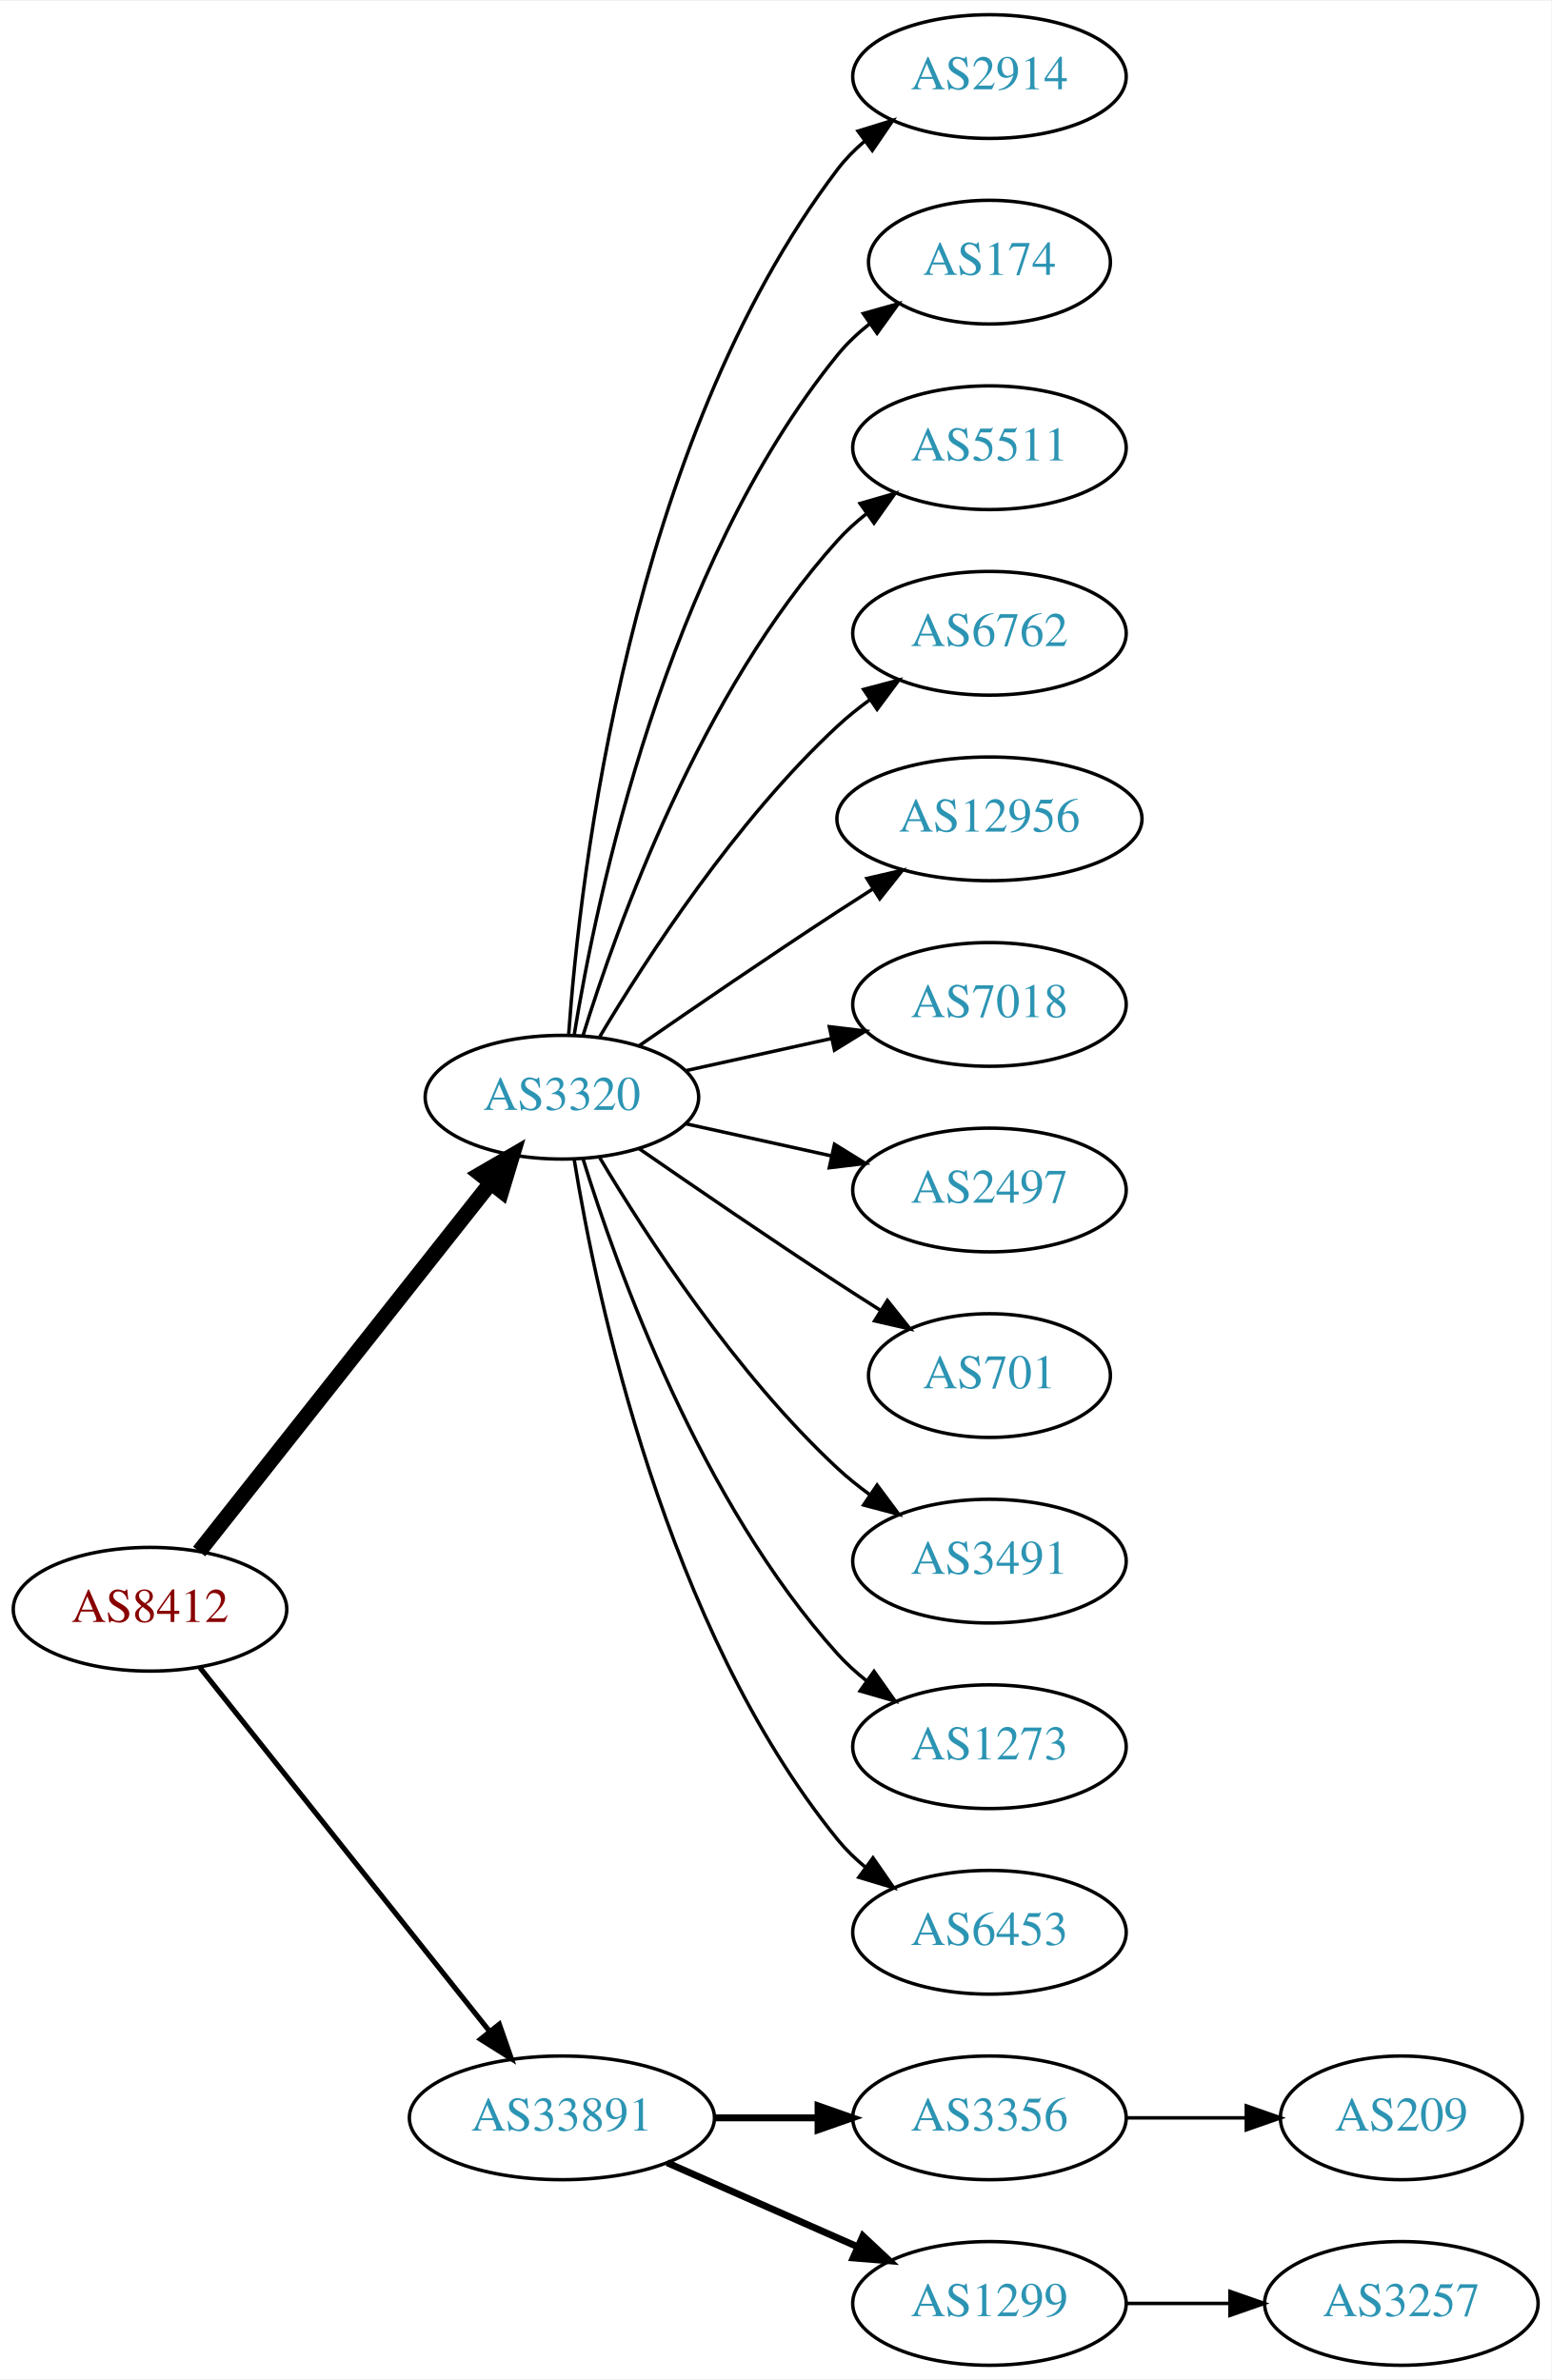
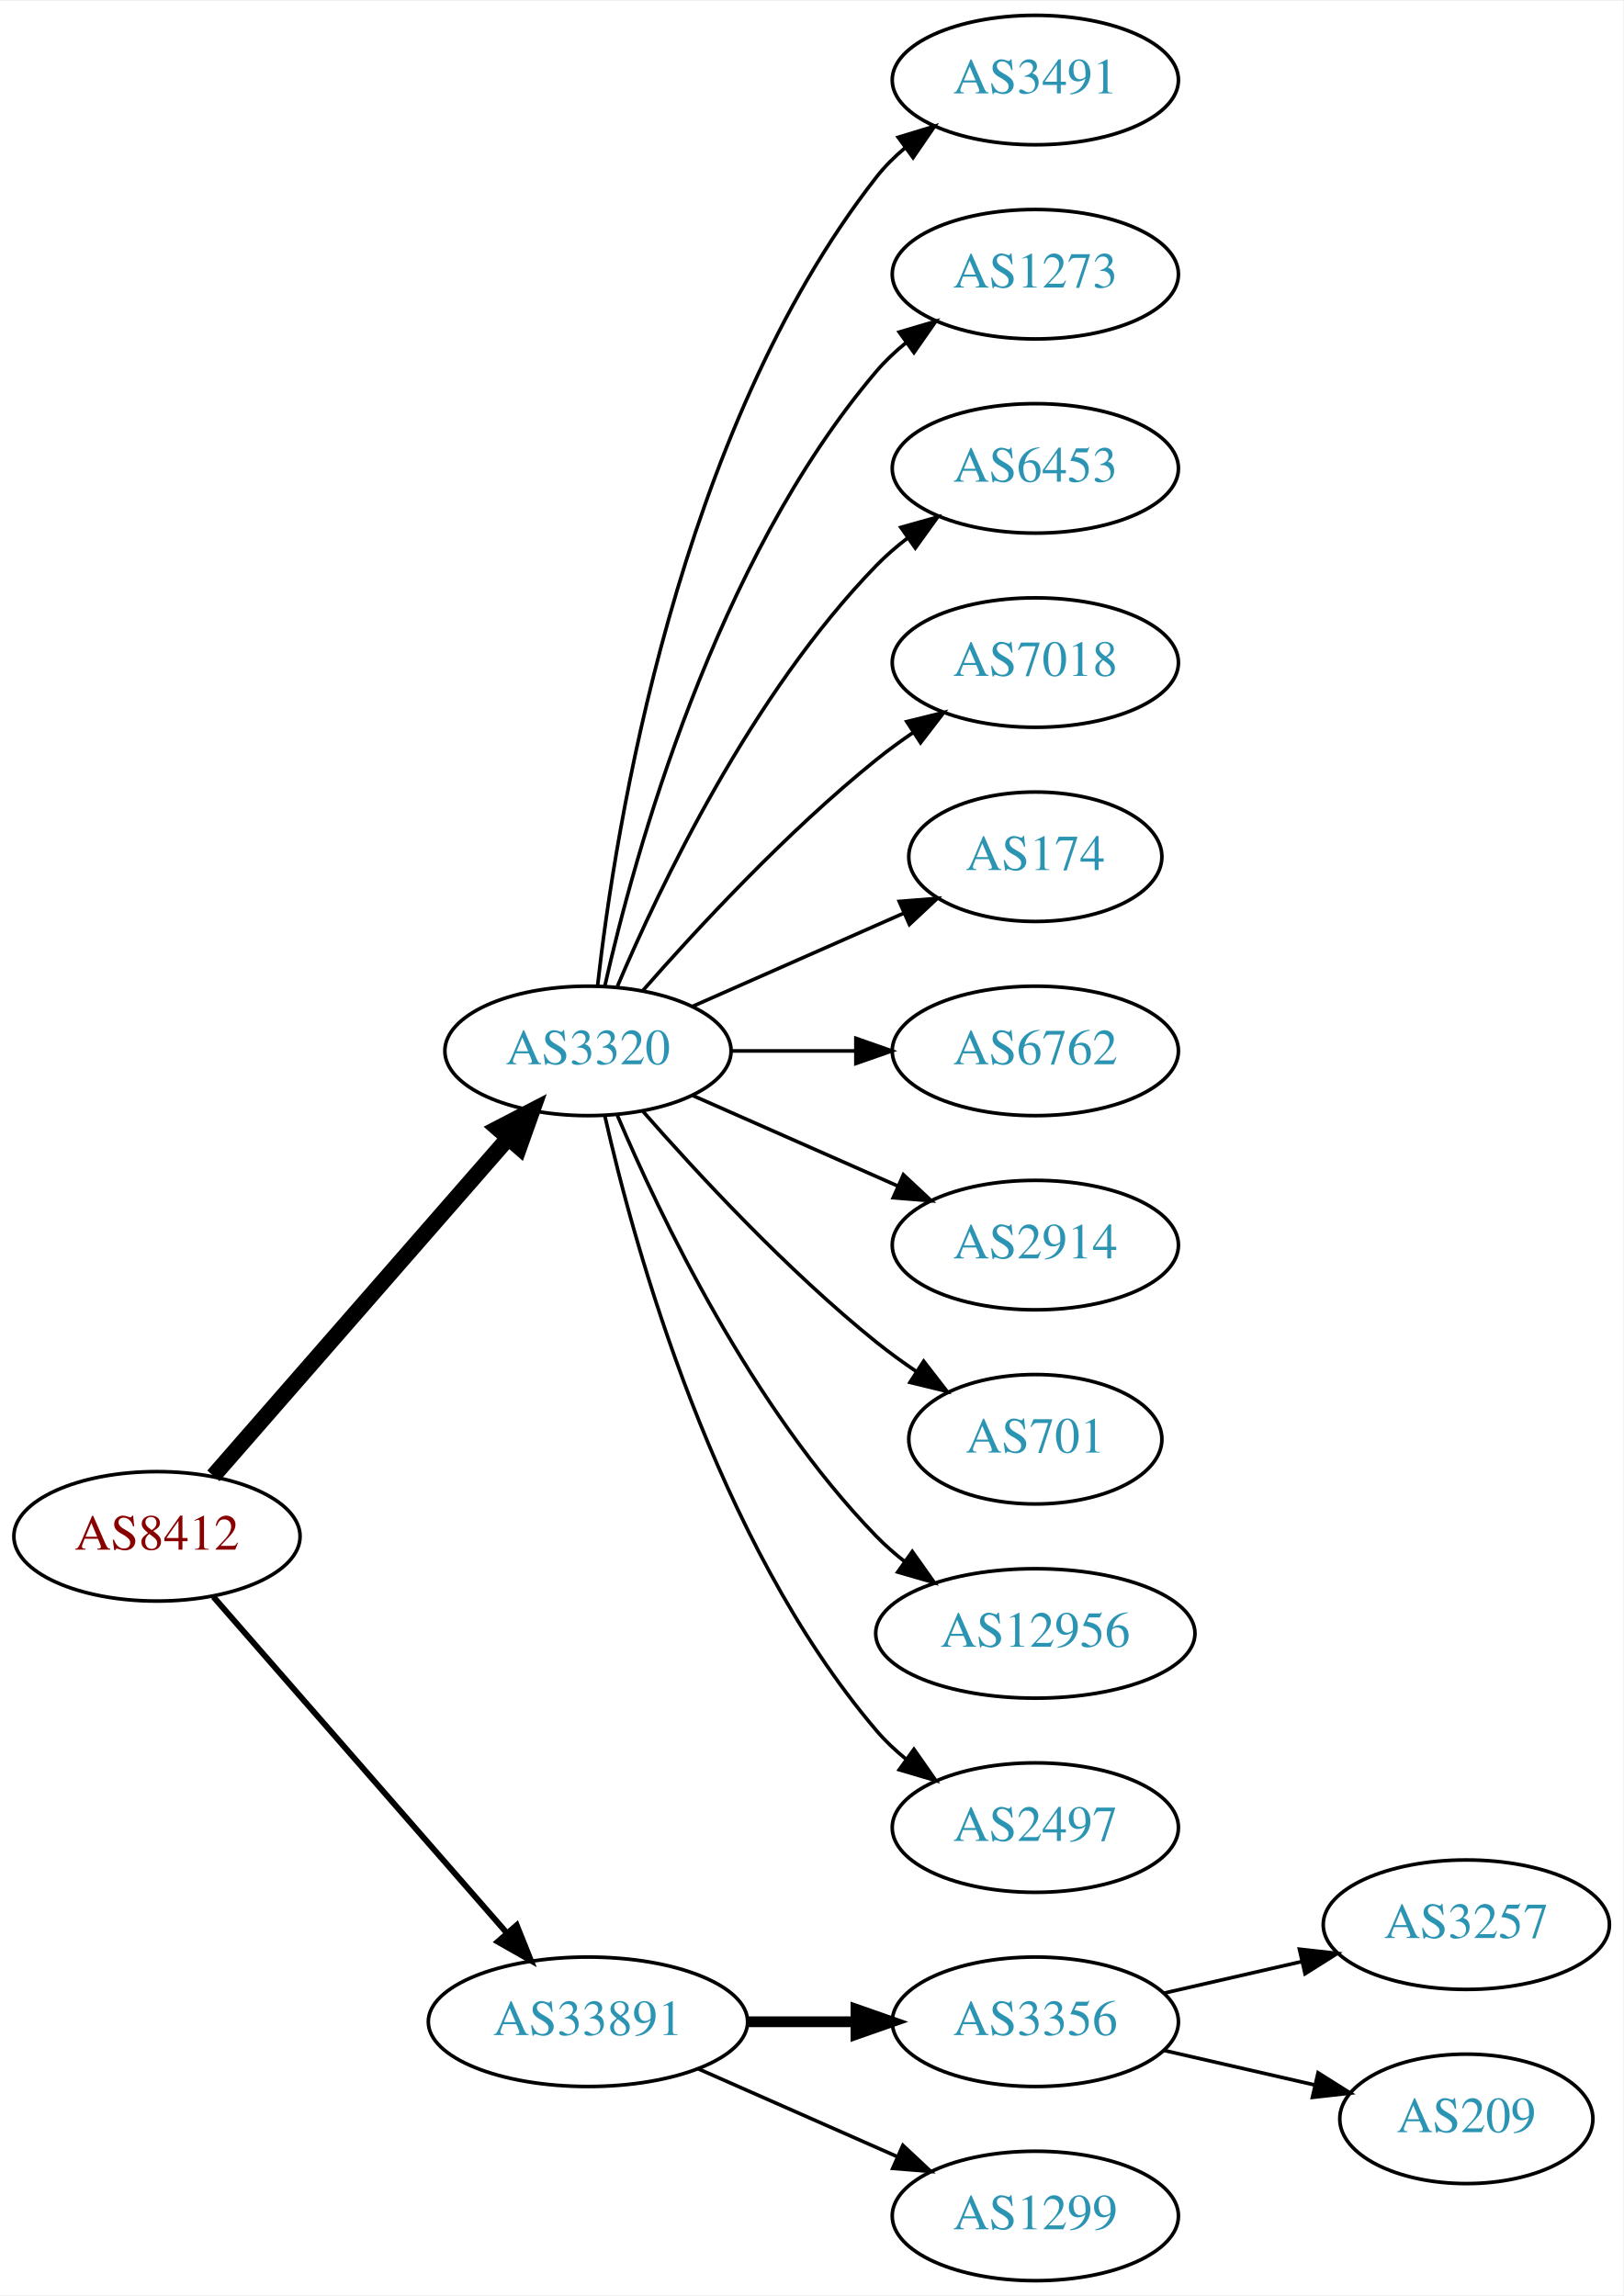
- <svg xmlns="http://www.w3.org/2000/svg" xmlns:xlink="http://www.w3.org/1999/xlink" width="451pt" height="692pt" viewBox="0.00 0.00 451.37 692.00">
-   <g id="graph0" class="graph" transform="scale(1 1) rotate(0) translate(4 688)">
-     <polygon fill="white" stroke="none" points="-4,4 -4,-688 447.37,-688 447.37,4 -4,4" />
+ <svg xmlns="http://www.w3.org/2000/svg" xmlns:xlink="http://www.w3.org/1999/xlink" width="451pt" height="638pt" viewBox="0.00 0.00 451.37 638.00">
+   <g id="graph0" class="graph" transform="scale(1 1) rotate(0) translate(4 634)">
+     <polygon fill="white" stroke="none" points="-4,4 -4,-634 447.37,-634 447.37,4 -4,4" />
    <g id="node1" class="node">
      <g id="a_node1">
        <a xlink:href="/asn/8412" xlink:title="AS8412 ~ Rennweg 97-99 [AT]">
-           <ellipse fill="#ffffff" stroke="black" cx="39.647" cy="-220" rx="39.794" ry="18" />
-           <text text-anchor="middle" x="39.647" y="-216.3" font-family="Times,serif" font-size="14.00" fill="#880000">AS8412</text>
+           <ellipse fill="#ffffff" stroke="black" cx="39.647" cy="-207" rx="39.794" ry="18" />
+           <text text-anchor="middle" x="39.647" y="-203.3" font-family="Times,serif" font-size="14.00" fill="#880000">AS8412</text>
        </a>
      </g>
    </g>
    <g id="node2" class="node">
      <g id="a_node2">
        <a xlink:href="/asn/3320" xlink:title="AS3320 ~ DTAG [DE]">
-           <ellipse fill="#ffffff" stroke="black" cx="159.489" cy="-369" rx="39.794" ry="18" />
-           <text text-anchor="middle" x="159.489" y="-365.3" font-family="Times,serif" font-size="14.00" fill="#2c94b3">AS3320</text>
+           <ellipse fill="#ffffff" stroke="black" cx="159.489" cy="-342" rx="39.794" ry="18" />
+           <text text-anchor="middle" x="159.489" y="-338.3" font-family="Times,serif" font-size="14.00" fill="#2c94b3">AS3320</text>
        </a>
      </g>
    </g>
    <g id="edge1" class="edge">
-       <path fill="none" stroke="black" stroke-width="4.5" d="M53.935,-236.803C74.623,-262.96 114.648,-313.568 138.728,-344.014" />
-       <polygon fill="black" stroke="black" stroke-width="4.5" points="135.776,-346.629 145.068,-352.03 141.953,-341.744 135.776,-346.629" />
+       <path fill="none" stroke="black" stroke-width="4.5" d="M55.333,-223.825C75.91,-247.397 113.447,-290.4 137.12,-317.52" />
+       <polygon fill="black" stroke="black" stroke-width="4.5" points="134.445,-320.443 143.988,-325.387 140.378,-315.264 134.445,-320.443" />
    </g>
    <g id="node3" class="node">
      <g id="a_node3">
        <a xlink:href="/asn/33891" xlink:title="AS33891 ~ CORE-BACKBONE GMBH GLOBAL NETWORK [DE]">
          <ellipse fill="#ffffff" stroke="black" cx="159.489" cy="-72" rx="44.393" ry="18" />
          <text text-anchor="middle" x="159.489" y="-68.3" font-family="Times,serif" font-size="14.00" fill="#2c94b3">AS33891</text>
        </a>
      </g>
    </g>
    <g id="edge2" class="edge">
-       <path fill="none" stroke="black" stroke-width="1.5" d="M54.164,-203.023C74.832,-177.066 114.41,-127.36 138.431,-97.191" />
-       <polygon fill="black" stroke="black" stroke-width="1.5" points="141.275,-99.239 144.766,-89.235 135.799,-94.878 141.275,-99.239" />
+       <path fill="none" stroke="black" stroke-width="1.636" d="M55.333,-190.175C75.886,-166.63 113.361,-123.698 137.039,-96.574" />
+       <polygon fill="black" stroke="black" stroke-width="1.636" points="139.678,-98.872 143.617,-89.037 134.404,-94.269 139.678,-98.872" />
    </g>
    <g id="node4" class="node">
      <g id="a_node4">
-         <a xlink:href="/asn/2914" xlink:title="AS2914 ~ NTT America, Inc. [US]">
-           <ellipse fill="#ffffff" stroke="black" cx="283.881" cy="-666" rx="39.794" ry="18" />
-           <text text-anchor="middle" x="283.881" y="-662.3" font-family="Times,serif" font-size="14.00" fill="#2c94b3">AS2914</text>
+         <a xlink:href="/asn/3491" xlink:title="AS3491 ~ PCCW Global, Inc. [US]">
+           <ellipse fill="#ffffff" stroke="black" cx="283.881" cy="-612" rx="39.794" ry="18" />
+           <text text-anchor="middle" x="283.881" y="-608.3" font-family="Times,serif" font-size="14.00" fill="#2c94b3">AS3491</text>
        </a>
      </g>
    </g>
    <g id="edge3" class="edge">
-       <path fill="none" stroke="black" d="M161.438,-387.036C164.724,-433.457 179.034,-559.007 239.685,-639 241.956,-641.995 244.663,-644.74 247.6,-647.235" />
-       <polygon fill="black" stroke="black" points="245.639,-650.138 255.765,-653.256 249.794,-644.504 245.639,-650.138" />
+       <path fill="none" stroke="black" d="M162.168,-360.129C166.999,-403.368 184.34,-514.216 239.685,-585 242,-587.961 244.737,-590.683 247.692,-593.164" />
+       <polygon fill="black" stroke="black" points="245.748,-596.078 255.883,-599.165 249.885,-590.432 245.748,-596.078" />
    </g>
    <g id="node5" class="node">
      <g id="a_node5">
-         <a xlink:href="/asn/174" xlink:title="AS174 ~ Cogent Communications [US]">
-           <ellipse fill="#ffffff" stroke="black" cx="283.881" cy="-612" rx="35.194" ry="18" />
-           <text text-anchor="middle" x="283.881" y="-608.3" font-family="Times,serif" font-size="14.00" fill="#2c94b3">AS174</text>
+         <a xlink:href="/asn/1273" xlink:title="AS1273 ~ Vodafone Group PLC [EU]">
+           <ellipse fill="#ffffff" stroke="black" cx="283.881" cy="-558" rx="39.794" ry="18" />
+           <text text-anchor="middle" x="283.881" y="-554.3" font-family="Times,serif" font-size="14.00" fill="#2c94b3">AS1273</text>
        </a>
      </g>
    </g>
    <g id="edge4" class="edge">
-       <path fill="none" stroke="black" d="M163.07,-387.178C169.525,-426.997 189.596,-523.286 239.685,-585 242.381,-588.322 245.601,-591.352 249.05,-594.083" />
-       <polygon fill="black" stroke="black" points="247.175,-597.043 257.375,-599.906 251.187,-591.307 247.175,-597.043" />
+       <path fill="none" stroke="black" d="M164.183,-360.075C172.323,-396.148 194.756,-478.14 239.685,-531 242.119,-533.864 244.936,-536.521 247.941,-538.961" />
+       <polygon fill="black" stroke="black" points="246.04,-541.905 256.201,-544.906 250.129,-536.224 246.04,-541.905" />
    </g>
    <g id="node6" class="node">
      <g id="a_node6">
-         <a xlink:href="/asn/5511" xlink:title="AS5511 ~ Orange S.A. [FR]">
-           <ellipse fill="#ffffff" stroke="black" cx="283.881" cy="-558" rx="39.794" ry="18" />
-           <text text-anchor="middle" x="283.881" y="-554.3" font-family="Times,serif" font-size="14.00" fill="#2c94b3">AS5511</text>
+         <a xlink:href="/asn/6453" xlink:title="AS6453 ~ TATA COMMUNICATIONS (AMERICA) INC [US]">
+           <ellipse fill="#ffffff" stroke="black" cx="283.881" cy="-504" rx="39.794" ry="18" />
+           <text text-anchor="middle" x="283.881" y="-500.3" font-family="Times,serif" font-size="14.00" fill="#2c94b3">AS6453</text>
        </a>
      </g>
    </g>
    <g id="edge5" class="edge">
-       <path fill="none" stroke="black" d="M165.627,-386.94C175.529,-418.979 199.867,-486.812 239.685,-531 242.201,-533.792 245.072,-536.401 248.111,-538.812" />
-       <polygon fill="black" stroke="black" points="246.24,-541.776 256.419,-544.715 250.295,-536.07 246.24,-541.776" />
+       <path fill="none" stroke="black" d="M167.68,-359.975C179.446,-387.682 205.021,-441.348 239.685,-477 242.305,-479.695 245.246,-482.239 248.329,-484.608" />
+       <polygon fill="black" stroke="black" points="246.495,-487.597 256.697,-490.455 250.504,-481.859 246.495,-487.597" />
    </g>
    <g id="node7" class="node">
      <g id="a_node7">
-         <a xlink:href="/asn/6762" xlink:title="AS6762 ~ TELECOM ITALIA SPARKLE S.p.A. [IT]">
-           <ellipse fill="#ffffff" stroke="black" cx="283.881" cy="-504" rx="39.794" ry="18" />
-           <text text-anchor="middle" x="283.881" y="-500.3" font-family="Times,serif" font-size="14.00" fill="#2c94b3">AS6762</text>
+         <a xlink:href="/asn/7018" xlink:title="AS7018 ~ AT&amp;T Services, Inc. [US]">
+           <ellipse fill="#ffffff" stroke="black" cx="283.881" cy="-450" rx="39.794" ry="18" />
+           <text text-anchor="middle" x="283.881" y="-446.3" font-family="Times,serif" font-size="14.00" fill="#2c94b3">AS7018</text>
        </a>
      </g>
    </g>
    <g id="edge6" class="edge">
-       <path fill="none" stroke="black" d="M170.535,-386.671C184.106,-409.472 210.038,-449.472 239.685,-477 242.591,-479.699 245.805,-482.28 249.129,-484.703" />
-       <polygon fill="black" stroke="black" points="247.264,-487.667 257.507,-490.375 251.188,-481.87 247.264,-487.667" />
+       <path fill="none" stroke="black" d="M174.641,-358.663C189.743,-375.894 214.864,-403.024 239.685,-423 242.941,-425.62 246.466,-428.192 250.05,-430.646" />
+       <polygon fill="black" stroke="black" points="248.138,-433.577 258.423,-436.121 251.969,-427.719 248.138,-433.577" />
    </g>
    <g id="node8" class="node">
      <g id="a_node8">
-         <a xlink:href="/asn/12956" xlink:title="AS12956 ~ TELXIUS [ES]">
-           <ellipse fill="#ffffff" stroke="black" cx="283.881" cy="-450" rx="44.393" ry="18" />
-           <text text-anchor="middle" x="283.881" y="-446.3" font-family="Times,serif" font-size="14.00" fill="#2c94b3">AS12956</text>
+         <a xlink:href="/asn/174" xlink:title="AS174 ~ Cogent Communications [US]">
+           <ellipse fill="#ffffff" stroke="black" cx="283.881" cy="-396" rx="35.194" ry="18" />
+           <text text-anchor="middle" x="283.881" y="-392.3" font-family="Times,serif" font-size="14.00" fill="#2c94b3">AS174</text>
        </a>
      </g>
    </g>
    <g id="edge7" class="edge">
-       <path fill="none" stroke="black" d="M181.846,-383.901C197.697,-394.877 219.9,-410.079 239.685,-423 243.006,-425.169 246.488,-427.406 249.974,-429.621" />
-       <polygon fill="black" stroke="black" points="248.231,-432.66 258.557,-435.032 251.964,-426.738 248.231,-432.66" />
+       <path fill="none" stroke="black" d="M188.568,-354.389C205.997,-362.078 228.554,-372.031 247.238,-380.274" />
+       <polygon fill="black" stroke="black" points="246.045,-383.573 256.607,-384.408 248.871,-377.169 246.045,-383.573" />
    </g>
    <g id="node9" class="node">
      <g id="a_node9">
-         <a xlink:href="/asn/7018" xlink:title="AS7018 ~ AT&amp;T Services, Inc. [US]">
-           <ellipse fill="#ffffff" stroke="black" cx="283.881" cy="-396" rx="39.794" ry="18" />
-           <text text-anchor="middle" x="283.881" y="-392.3" font-family="Times,serif" font-size="14.00" fill="#2c94b3">AS7018</text>
+         <a xlink:href="/asn/6762" xlink:title="AS6762 ~ TELECOM ITALIA SPARKLE S.p.A. [IT]">
+           <ellipse fill="#ffffff" stroke="black" cx="283.881" cy="-342" rx="39.794" ry="18" />
+           <text text-anchor="middle" x="283.881" y="-338.3" font-family="Times,serif" font-size="14.00" fill="#2c94b3">AS6762</text>
        </a>
      </g>
    </g>
    <g id="edge8" class="edge">
-       <path fill="none" stroke="black" d="M195.562,-376.737C208.749,-379.646 223.929,-382.995 237.894,-386.076" />
-       <polygon fill="black" stroke="black" points="237.284,-389.525 247.803,-388.262 238.792,-382.69 237.284,-389.525" />
+       <path fill="none" stroke="black" d="M199.215,-342C210.153,-342 222.204,-342 233.67,-342" />
+       <polygon fill="black" stroke="black" points="233.987,-345.5 243.987,-342 233.987,-338.5 233.987,-345.5" />
    </g>
    <g id="node10" class="node">
      <g id="a_node10">
-         <a xlink:href="/asn/2497" xlink:title="AS2497 ~ Internet Initiative Japan Inc. [JP]">
-           <ellipse fill="#ffffff" stroke="black" cx="283.881" cy="-342" rx="39.794" ry="18" />
-           <text text-anchor="middle" x="283.881" y="-338.3" font-family="Times,serif" font-size="14.00" fill="#2c94b3">AS2497</text>
+         <a xlink:href="/asn/2914" xlink:title="AS2914 ~ NTT America, Inc. [US]">
+           <ellipse fill="#ffffff" stroke="black" cx="283.881" cy="-288" rx="39.794" ry="18" />
+           <text text-anchor="middle" x="283.881" y="-284.3" font-family="Times,serif" font-size="14.00" fill="#2c94b3">AS2914</text>
        </a>
      </g>
    </g>
    <g id="edge9" class="edge">
-       <path fill="none" stroke="black" d="M195.562,-361.263C208.749,-358.354 223.929,-355.005 237.894,-351.924" />
-       <polygon fill="black" stroke="black" points="238.792,-355.31 247.803,-349.738 237.284,-348.475 238.792,-355.31" />
+       <path fill="none" stroke="black" d="M188.568,-329.611C205.516,-322.134 227.313,-312.517 245.683,-304.412" />
+       <polygon fill="black" stroke="black" points="247.196,-307.57 254.933,-300.331 244.371,-301.166 247.196,-307.57" />
    </g>
    <g id="node11" class="node">
      <g id="a_node11">
        <a xlink:href="/asn/701" xlink:title="AS701 ~ UUNET [US]">
-           <ellipse fill="#ffffff" stroke="black" cx="283.881" cy="-288" rx="35.194" ry="18" />
-           <text text-anchor="middle" x="283.881" y="-284.3" font-family="Times,serif" font-size="14.00" fill="#2c94b3">AS701</text>
+           <ellipse fill="#ffffff" stroke="black" cx="283.881" cy="-234" rx="35.194" ry="18" />
+           <text text-anchor="middle" x="283.881" y="-230.3" font-family="Times,serif" font-size="14.00" fill="#2c94b3">AS701</text>
        </a>
      </g>
    </g>
    <g id="edge10" class="edge">
-       <path fill="none" stroke="black" d="M181.846,-354.099C197.697,-343.123 219.9,-327.921 239.685,-315 243.73,-312.358 248.015,-309.615 252.254,-306.933" />
-       <polygon fill="black" stroke="black" points="254.191,-309.85 260.799,-301.568 250.469,-303.921 254.191,-309.85" />
+       <path fill="none" stroke="black" d="M174.641,-325.337C189.743,-308.106 214.864,-280.976 239.685,-261 243.19,-258.179 247.008,-255.413 250.876,-252.792" />
+       <polygon fill="black" stroke="black" points="252.834,-255.694 259.322,-247.318 249.027,-249.82 252.834,-255.694" />
    </g>
    <g id="node12" class="node">
      <g id="a_node12">
-         <a xlink:href="/asn/3491" xlink:title="AS3491 ~ PCCW Global, Inc. [US]">
-           <ellipse fill="#ffffff" stroke="black" cx="283.881" cy="-234" rx="39.794" ry="18" />
-           <text text-anchor="middle" x="283.881" y="-230.3" font-family="Times,serif" font-size="14.00" fill="#2c94b3">AS3491</text>
+         <a xlink:href="/asn/12956" xlink:title="AS12956 ~ TELXIUS [ES]">
+           <ellipse fill="#ffffff" stroke="black" cx="283.881" cy="-180" rx="44.393" ry="18" />
+           <text text-anchor="middle" x="283.881" y="-176.3" font-family="Times,serif" font-size="14.00" fill="#2c94b3">AS12956</text>
        </a>
      </g>
    </g>
    <g id="edge11" class="edge">
-       <path fill="none" stroke="black" d="M170.535,-351.329C184.106,-328.528 210.038,-288.528 239.685,-261 242.591,-258.301 245.805,-255.72 249.129,-253.297" />
-       <polygon fill="black" stroke="black" points="251.188,-256.13 257.507,-247.625 247.264,-250.333 251.188,-256.13" />
+       <path fill="none" stroke="black" d="M167.68,-324.025C179.446,-296.318 205.021,-242.652 239.685,-207 242.101,-204.515 244.789,-202.158 247.61,-199.949" />
+       <polygon fill="black" stroke="black" points="249.675,-202.775 255.795,-194.127 245.618,-197.071 249.675,-202.775" />
    </g>
    <g id="node13" class="node">
      <g id="a_node13">
-         <a xlink:href="/asn/1273" xlink:title="AS1273 ~ Vodafone Group PLC [EU]">
-           <ellipse fill="#ffffff" stroke="black" cx="283.881" cy="-180" rx="39.794" ry="18" />
-           <text text-anchor="middle" x="283.881" y="-176.3" font-family="Times,serif" font-size="14.00" fill="#2c94b3">AS1273</text>
+         <a xlink:href="/asn/2497" xlink:title="AS2497 ~ Internet Initiative Japan Inc. [JP]">
+           <ellipse fill="#ffffff" stroke="black" cx="283.881" cy="-126" rx="39.794" ry="18" />
+           <text text-anchor="middle" x="283.881" y="-122.3" font-family="Times,serif" font-size="14.00" fill="#2c94b3">AS2497</text>
        </a>
      </g>
    </g>
    <g id="edge12" class="edge">
-       <path fill="none" stroke="black" d="M165.627,-351.06C175.529,-319.021 199.867,-251.188 239.685,-207 242.201,-204.208 245.072,-201.599 248.111,-199.188" />
-       <polygon fill="black" stroke="black" points="250.295,-201.93 256.419,-193.285 246.24,-196.224 250.295,-201.93" />
+       <path fill="none" stroke="black" d="M164.183,-323.925C172.323,-287.852 194.756,-205.86 239.685,-153 242.119,-150.136 244.936,-147.479 247.941,-145.039" />
+       <polygon fill="black" stroke="black" points="250.129,-147.776 256.201,-139.094 246.04,-142.095 250.129,-147.776" />
    </g>
    <g id="node14" class="node">
      <g id="a_node14">
-         <a xlink:href="/asn/6453" xlink:title="AS6453 ~ TATA COMMUNICATIONS (AMERICA) INC [US]">
-           <ellipse fill="#ffffff" stroke="black" cx="283.881" cy="-126" rx="39.794" ry="18" />
-           <text text-anchor="middle" x="283.881" y="-122.3" font-family="Times,serif" font-size="14.00" fill="#2c94b3">AS6453</text>
-         </a>
-       </g>
-     </g>
-     <g id="edge13" class="edge">
-       <path fill="none" stroke="black" d="M163.07,-350.822C169.525,-311.003 189.596,-214.714 239.685,-153 242.054,-150.082 244.826,-147.388 247.804,-144.925" />
-       <polygon fill="black" stroke="black" points="249.995,-147.659 256.026,-138.948 245.879,-141.997 249.995,-147.659" />
-     </g>
-     <g id="node15" class="node">
-       <g id="a_node15">
        <a xlink:href="/asn/3356" xlink:title="AS3356 ~ Level 3 Parent, LLC [US]">
          <ellipse fill="#ffffff" stroke="black" cx="283.881" cy="-72" rx="39.794" ry="18" />
          <text text-anchor="middle" x="283.881" y="-68.3" font-family="Times,serif" font-size="14.00" fill="#2c94b3">AS3356</text>
        </a>
      </g>
    </g>
-     <g id="edge14" class="edge">
-       <path fill="none" stroke="black" stroke-width="2" d="M203.985,-72C213.674,-72 224.01,-72 233.903,-72" />
-       <polygon fill="black" stroke="black" stroke-width="2" points="234.006,-75.5 244.006,-72 234.006,-68.5 234.006,-75.5" />
-     </g>
-     <g id="node16" class="node">
-       <g id="a_node16">
+     <g id="edge13" class="edge">
+       <path fill="none" stroke="black" stroke-width="3" d="M203.985,-72C213.674,-72 224.01,-72 233.903,-72" />
+       <polygon fill="black" stroke="black" stroke-width="3" points="234.006,-75.5 244.006,-72 234.006,-68.5 234.006,-75.5" />
+     </g>
+     <g id="node15" class="node">
+       <g id="a_node15">
        <a xlink:href="/asn/1299" xlink:title="AS1299 ~ Telia Carrier [EU]">
          <ellipse fill="#ffffff" stroke="black" cx="283.881" cy="-18" rx="39.794" ry="18" />
          <text text-anchor="middle" x="283.881" y="-14.3" font-family="Times,serif" font-size="14.00" fill="#2c94b3">AS1299</text>
        </a>
      </g>
    </g>
+     <g id="edge14" class="edge">
+       <path fill="none" stroke="black" d="M190.117,-58.928C206.711,-51.606 227.571,-42.403 245.304,-34.579" />
+       <polygon fill="black" stroke="black" points="247.051,-37.634 254.788,-30.395 244.226,-31.23 247.051,-37.634" />
+     </g>
+     <g id="node16" class="node">
+       <g id="a_node16">
+         <a xlink:href="/asn/3257" xlink:title="AS3257 ~ GTT [DE]">
+           <ellipse fill="#ffffff" stroke="black" cx="403.724" cy="-99" rx="39.794" ry="18" />
+           <text text-anchor="middle" x="403.724" y="-95.3" font-family="Times,serif" font-size="14.00" fill="#2c94b3">AS3257</text>
+         </a>
+       </g>
+     </g>
    <g id="edge15" class="edge">
-       <path fill="none" stroke="black" stroke-width="2" d="M190.117,-58.928C206.711,-51.606 227.571,-42.403 245.304,-34.579" />
-       <polygon fill="black" stroke="black" stroke-width="2" points="247.051,-37.634 254.788,-30.395 244.226,-31.23 247.051,-37.634" />
+       <path fill="none" stroke="black" d="M319.6,-79.955C331.6,-82.704 345.221,-85.825 357.914,-88.733" />
+       <polygon fill="black" stroke="black" points="357.316,-92.187 367.845,-91.009 358.88,-85.364 357.316,-92.187" />
    </g>
    <g id="node17" class="node">
      <g id="a_node17">
        <a xlink:href="/asn/209" xlink:title="AS209 ~ CenturyLink Communications, LLC [US]">
-           <ellipse fill="#ffffff" stroke="black" cx="403.724" cy="-72" rx="35.194" ry="18" />
-           <text text-anchor="middle" x="403.724" y="-68.3" font-family="Times,serif" font-size="14.00" fill="#2c94b3">AS209</text>
+           <ellipse fill="#ffffff" stroke="black" cx="403.724" cy="-45" rx="35.194" ry="18" />
+           <text text-anchor="middle" x="403.724" y="-41.3" font-family="Times,serif" font-size="14.00" fill="#2c94b3">AS209</text>
        </a>
      </g>
    </g>
    <g id="edge16" class="edge">
-       <path fill="none" stroke="black" d="M323.794,-72C334.881,-72 347.04,-72 358.422,-72" />
-       <polygon fill="black" stroke="black" points="358.604,-75.5 368.604,-72 358.604,-68.5 358.604,-75.5" />
-     </g>
-     <g id="node18" class="node">
-       <g id="a_node18">
-         <a xlink:href="/asn/3257" xlink:title="AS3257 ~ GTT [DE]">
-           <ellipse fill="#ffffff" stroke="black" cx="403.724" cy="-18" rx="39.794" ry="18" />
-           <text text-anchor="middle" x="403.724" y="-14.3" font-family="Times,serif" font-size="14.00" fill="#2c94b3">AS3257</text>
-         </a>
-       </g>
-     </g>
-     <g id="edge17" class="edge">
-       <path fill="none" stroke="black" d="M323.794,-18C333.347,-18 343.697,-18 353.659,-18" />
-       <polygon fill="black" stroke="black" points="353.852,-21.5 363.852,-18 353.852,-14.5 353.852,-21.5" />
+       <path fill="none" stroke="black" d="M319.6,-64.045C332.693,-61.045 347.715,-57.603 361.356,-54.478" />
+       <polygon fill="black" stroke="black" points="362.497,-57.807 371.463,-52.162 360.934,-50.984 362.497,-57.807" />
    </g>
  </g>
</svg>
